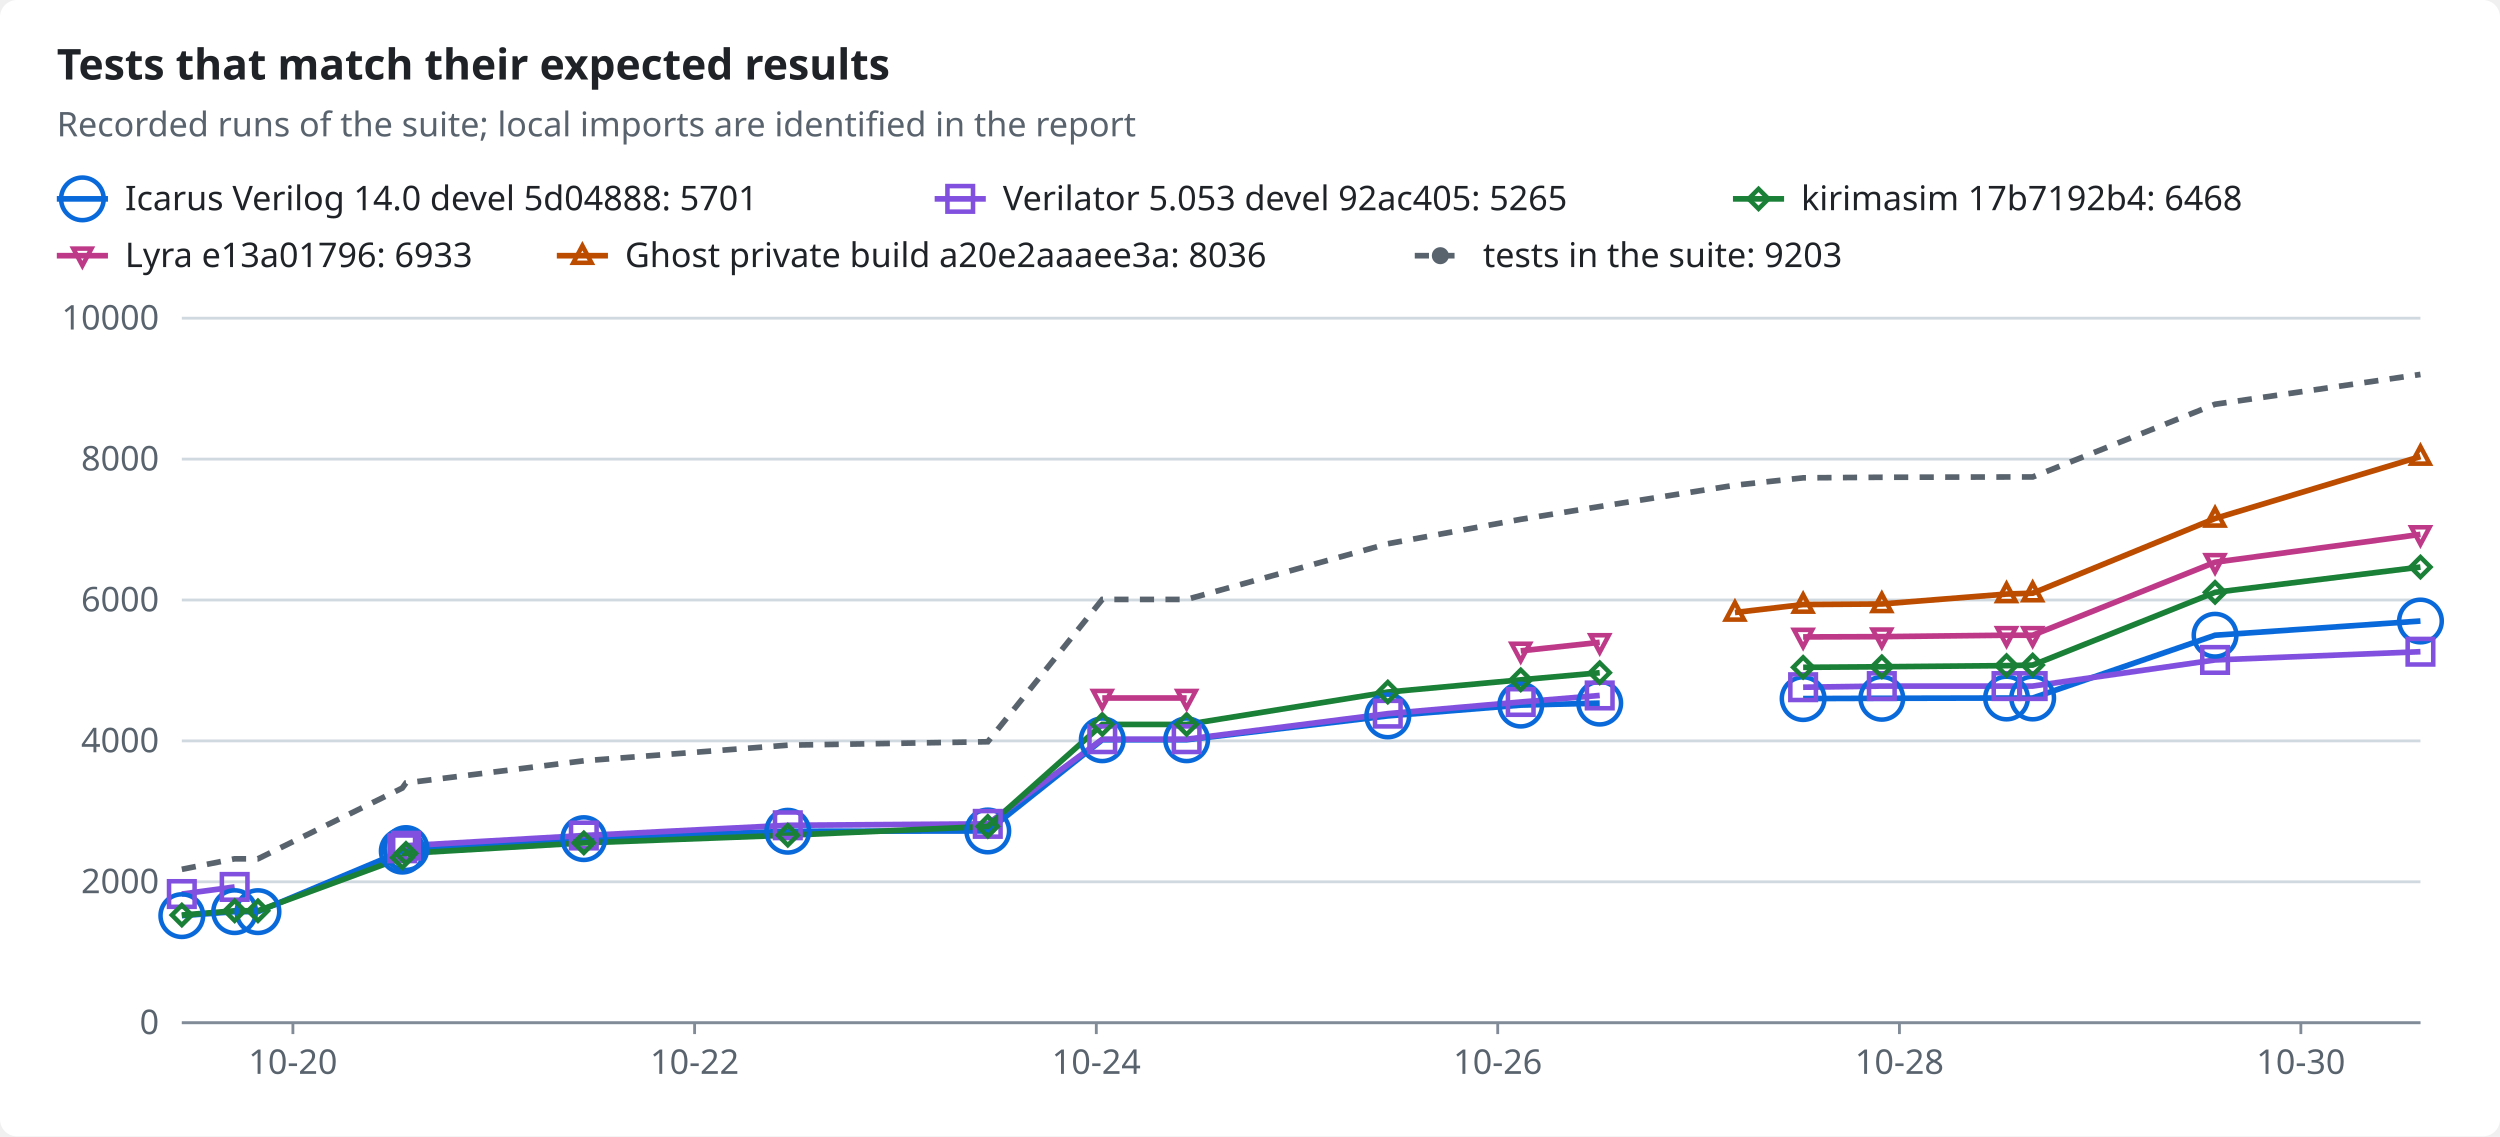
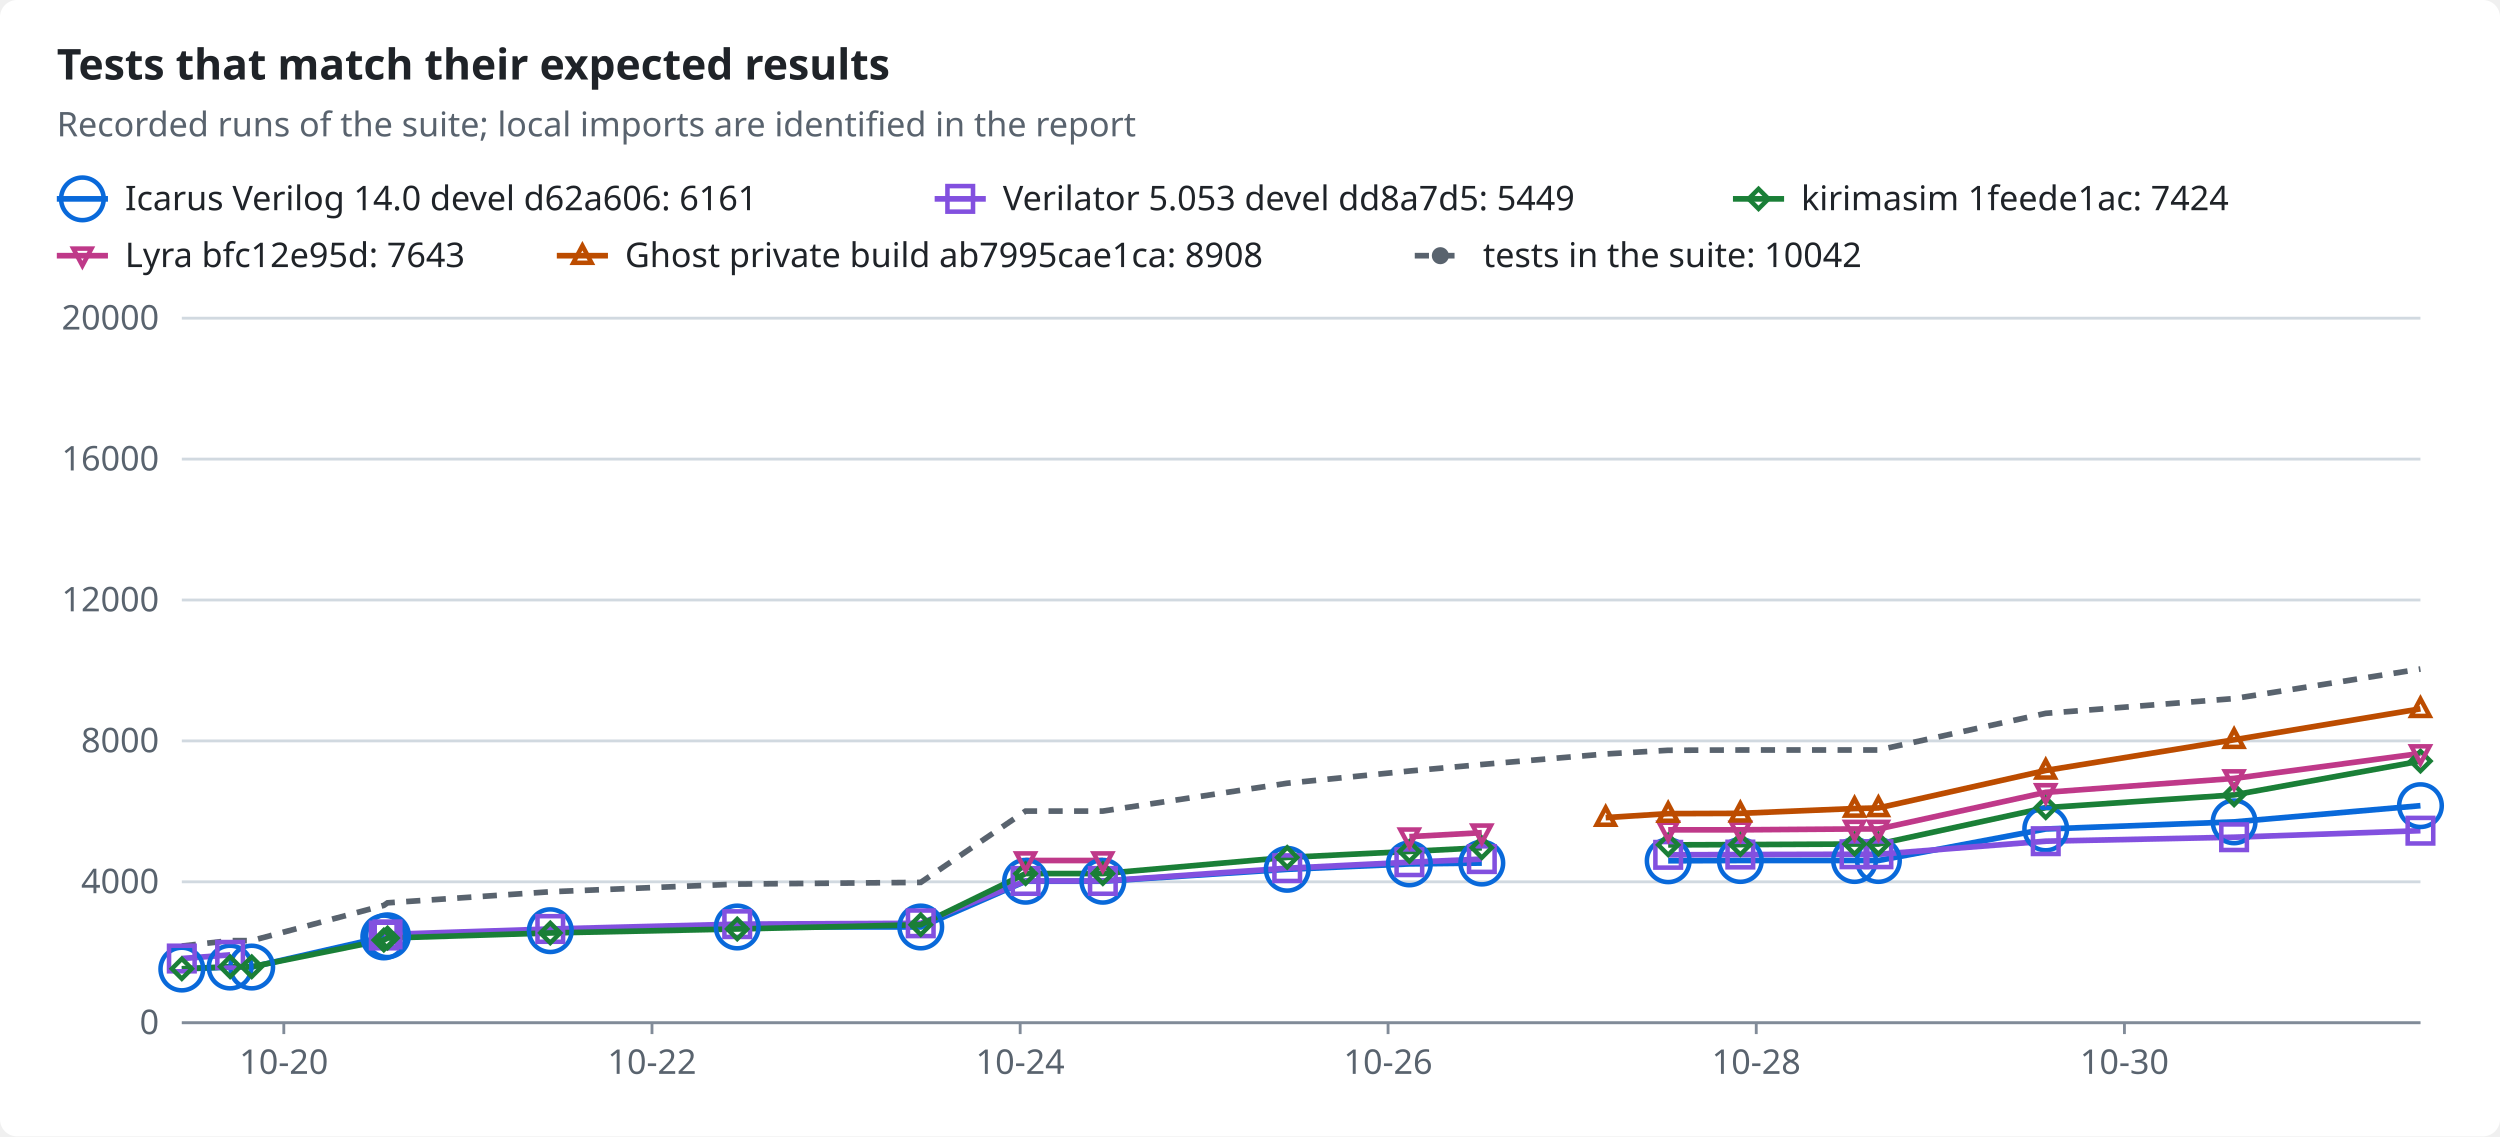
<svg xmlns="http://www.w3.org/2000/svg" width="880" height="400" viewBox="0 0 880 400" role="img">
  <style>text{font-family:-apple-system,BlinkMacSystemFont,"Segoe UI","Noto Sans",Helvetica,Arial,sans-serif;font-size:12px;fill:#1f2328;stroke:none}.bg{fill:#ffffff}.muted{fill:#59636e}.title{font-size:15px;font-weight:600}.grid{stroke:#d1d9e0;stroke-width:1}.axis{stroke:#818b98;stroke-width:1}.line{fill:none;stroke-width:2}.dashed{stroke-dasharray:5 4}.c-total{stroke:#59636e;fill:#59636e}.c-icarus{stroke:#0969da;fill:#0969da}.c-verilator{stroke:#8250df;fill:#8250df}.c-kirimasim{stroke:#1a7f37;fill:#1a7f37}.c-lyra{stroke:#bf3989;fill:#bf3989}.c-ghost{stroke:#bc4c00;fill:#bc4c00}.line{fill:none}.mk{fill:none;stroke-width:1.6}@media (prefers-color-scheme:dark){text{fill:#f0f6fc}.bg{fill:#0d1117}.muted{fill:#9198a1}.grid{stroke:#3d444d}.axis{stroke:#656c76}.c-total{stroke:#9198a1;fill:#9198a1}.c-icarus{stroke:#4493f8;fill:#4493f8}.c-verilator{stroke:#ab7df8;fill:#ab7df8}.c-kirimasim{stroke:#3fb950;fill:#3fb950}.c-lyra{stroke:#db61a2;fill:#db61a2}.c-ghost{stroke:#f0883e;fill:#f0883e}.line{fill:none}.mk{fill:none;stroke-width:1.6}}</style>
  <rect class="bg" width="880" height="400" rx="6" />
  <text x="20.0" y="28.0" class="title" text-anchor="start">Tests that match their expected results</text>
  <text x="20.0" y="48.0" class="muted" text-anchor="start">Recorded runs of the suite; local imports are identified in the report</text>
  <line class="line c-icarus" x1="20" x2="38" y1="70" y2="70" />
  <circle class="mk c-icarus" cx="29.0" cy="70.0" r="7.5" />
-   <text x="44.0" y="74.0" text-anchor="start">Icarus Verilog 14.0 devel 5d04888: 5701</text>
+   <text x="44.0" y="74.0" text-anchor="start">Icarus Verilog 14.0 devel d62a606: 6161</text>
  <line class="line c-verilator" x1="329" x2="347" y1="70" y2="70" />
  <rect class="mk c-verilator" x="333.5" y="65.5" width="9" height="9" />
-   <text x="353.0" y="74.0" text-anchor="start">Verilator 5.053 devel 92ac405: 5265</text>
+   <text x="353.0" y="74.0" text-anchor="start">Verilator 5.053 devel dd8a7d5: 5449</text>
  <line class="line c-kirimasim" x1="610" x2="628" y1="70" y2="70" />
  <polygon class="mk c-kirimasim" points="619.0,66.5 622.5,70.0 619.0,73.5 615.5,70.0" />
-   <text x="634.0" y="74.0" text-anchor="start">kirimasim 17b7192b4: 6468</text>
+   <text x="634.0" y="74.0" text-anchor="start">kirimasim 1feede1ac: 7424</text>
  <line class="line c-lyra" x1="20" x2="38" y1="90" y2="90" />
  <polygon class="mk c-lyra" points="29.0,93.5 32.2,87.5 25.8,87.5" />
-   <text x="44.0" y="94.0" text-anchor="start">Lyra e13a01796: 6933</text>
+   <text x="44.0" y="94.0" text-anchor="start">Lyra bfc12e95d: 7643</text>
  <line class="line c-ghost" x1="196" x2="214" y1="90" y2="90" />
  <polygon class="mk c-ghost" points="205.0,86.5 208.2,92.5 201.8,92.5" />
-   <text x="220.0" y="94.0" text-anchor="start">Ghost private build a20e2aaaee3a: 8036</text>
+   <text x="220.0" y="94.0" text-anchor="start">Ghost private build ab7995cae1ca: 8908</text>
  <line class="line dashed c-total" x1="498" x2="516" y1="90" y2="90" />
  <circle class="c-total" cx="507.0" cy="90.0" r="2.5" />
-   <text x="522.0" y="94.0" text-anchor="start">tests in the suite: 9203</text>
+   <text x="522.0" y="94.0" text-anchor="start">tests in the suite: 10042</text>
  <line class="grid" x1="64" x2="852" y1="360.0" y2="360.0" />
  <text x="56.0" y="364.0" class="muted" text-anchor="end">0</text>
  <line class="grid" x1="64" x2="852" y1="310.4" y2="310.4" />
-   <text x="56.0" y="314.4" class="muted" text-anchor="end">2000</text>
+   <text x="56.0" y="314.4" class="muted" text-anchor="end">4000</text>
  <line class="grid" x1="64" x2="852" y1="260.8" y2="260.8" />
-   <text x="56.0" y="264.8" class="muted" text-anchor="end">4000</text>
+   <text x="56.0" y="264.8" class="muted" text-anchor="end">8000</text>
  <line class="grid" x1="64" x2="852" y1="211.2" y2="211.2" />
-   <text x="56.0" y="215.2" class="muted" text-anchor="end">6000</text>
+   <text x="56.0" y="215.2" class="muted" text-anchor="end">12000</text>
  <line class="grid" x1="64" x2="852" y1="161.6" y2="161.6" />
-   <text x="56.0" y="165.6" class="muted" text-anchor="end">8000</text>
+   <text x="56.0" y="165.6" class="muted" text-anchor="end">16000</text>
  <line class="grid" x1="64" x2="852" y1="112.0" y2="112.0" />
-   <text x="56.0" y="116.0" class="muted" text-anchor="end">10000</text>
+   <text x="56.0" y="116.0" class="muted" text-anchor="end">20000</text>
  <line class="axis" x1="64" x2="852" y1="360" y2="360" />
-   <line class="axis" x1="103.1" x2="103.1" y1="360" y2="364" />
-   <text x="103.1" y="378.0" class="muted" text-anchor="middle">10-20</text>
-   <line class="axis" x1="244.5" x2="244.5" y1="360" y2="364" />
-   <text x="244.5" y="378.0" class="muted" text-anchor="middle">10-22</text>
-   <line class="axis" x1="385.9" x2="385.9" y1="360" y2="364" />
-   <text x="385.9" y="378.0" class="muted" text-anchor="middle">10-24</text>
-   <line class="axis" x1="527.2" x2="527.2" y1="360" y2="364" />
-   <text x="527.2" y="378.0" class="muted" text-anchor="middle">10-26</text>
-   <line class="axis" x1="668.6" x2="668.6" y1="360" y2="364" />
-   <text x="668.6" y="378.0" class="muted" text-anchor="middle">10-28</text>
-   <line class="axis" x1="809.9" x2="809.9" y1="360" y2="364" />
-   <text x="809.9" y="378.0" class="muted" text-anchor="middle">10-30</text>
-   <polyline class="line c-icarus" points="64.0,322.3 82.6,320.9 90.8,320.9 141.6,299.6 142.9,298.7 205.5,295.2 277.3,292.6 347.7,292.5 388.0,260.4 417.7,260.4 488.5,252.0 535.3,248.2 563.1,247.5" />
-   <polyline class="line c-icarus" points="634.7,245.9 662.4,245.8 706.3,245.7 715.5,245.7 779.7,223.6 852.0,218.6" />
-   <polyline class="line c-verilator" points="64.0,314.7 82.6,312.2" />
-   <polyline class="line c-verilator" points="141.6,298.6 142.9,297.7 205.5,294.1 277.3,290.5 347.7,290.0 388.0,260.2 417.7,260.2 488.5,251.2 535.3,247.1 563.1,244.8" />
-   <polyline class="line c-verilator" points="634.7,241.9 662.4,241.5 706.3,241.5 715.5,241.5 779.7,232.3 852.0,229.4" />
-   <polyline class="line c-kirimasim" points="64.0,322.1 82.6,320.6 90.8,320.6 141.6,301.9 142.9,300.4 205.5,296.7 277.3,294.0 347.7,290.9 388.0,255.0 417.7,255.0 488.5,243.6 535.3,239.3 563.1,236.8" />
-   <polyline class="line c-kirimasim" points="634.7,234.9 662.4,234.7 706.3,234.3 715.5,234.1 779.7,208.5 852.0,199.6" />
-   <polyline class="line c-lyra" points="388.0,245.7 417.7,245.7" />
-   <polyline class="line c-lyra" points="535.3,229.1 563.1,226.1" />
-   <polyline class="line c-lyra" points="634.7,224.2 662.4,224.1 706.3,223.6 715.5,223.6 779.7,197.9 852.0,188.1" />
-   <polyline class="line c-ghost" points="610.7,215.6 634.7,212.8 662.4,212.6 706.3,209.1 715.5,208.8 779.7,182.5 852.0,160.7" />
-   <polyline class="line dashed c-total" points="64.0,306.0 82.6,302.3 90.8,302.3 141.6,277.4 142.9,275.6 205.5,267.8 277.3,262.3 347.7,261.1 388.0,211.0 417.7,211.0 488.5,191.4 535.3,182.8 563.1,178.3 610.7,170.8 634.7,168.2 662.4,168.0 706.3,167.9 715.5,167.9 779.7,142.3 852.0,131.8" />
-   <circle class="mk c-icarus" cx="64.0" cy="322.3" r="7.5" />
-   <circle class="mk c-icarus" cx="82.6" cy="320.9" r="7.5" />
-   <circle class="mk c-icarus" cx="90.8" cy="320.9" r="7.5" />
-   <circle class="mk c-icarus" cx="141.6" cy="299.6" r="7.5" />
-   <circle class="mk c-icarus" cx="142.9" cy="298.7" r="7.5" />
-   <circle class="mk c-icarus" cx="205.5" cy="295.2" r="7.5" />
-   <circle class="mk c-icarus" cx="277.3" cy="292.6" r="7.5" />
-   <circle class="mk c-icarus" cx="347.7" cy="292.5" r="7.5" />
-   <circle class="mk c-icarus" cx="388.0" cy="260.4" r="7.5" />
-   <circle class="mk c-icarus" cx="417.7" cy="260.4" r="7.5" />
-   <circle class="mk c-icarus" cx="488.5" cy="252.0" r="7.5" />
-   <circle class="mk c-icarus" cx="535.3" cy="248.2" r="7.5" />
-   <circle class="mk c-icarus" cx="563.1" cy="247.5" r="7.5" />
-   <circle class="mk c-icarus" cx="634.7" cy="245.9" r="7.5" />
-   <circle class="mk c-icarus" cx="662.4" cy="245.8" r="7.5" />
-   <circle class="mk c-icarus" cx="706.3" cy="245.7" r="7.5" />
-   <circle class="mk c-icarus" cx="715.5" cy="245.7" r="7.5" />
-   <circle class="mk c-icarus" cx="779.7" cy="223.6" r="7.5" />
-   <circle class="mk c-icarus" cx="852.0" cy="218.6" r="7.5" />
-   <rect class="mk c-verilator" x="59.5" y="310.2" width="9" height="9" />
-   <rect class="mk c-verilator" x="78.1" y="307.7" width="9" height="9" />
-   <rect class="mk c-verilator" x="137.1" y="294.1" width="9" height="9" />
-   <rect class="mk c-verilator" x="138.4" y="293.2" width="9" height="9" />
-   <rect class="mk c-verilator" x="201.0" y="289.6" width="9" height="9" />
-   <rect class="mk c-verilator" x="272.8" y="286.0" width="9" height="9" />
-   <rect class="mk c-verilator" x="343.2" y="285.5" width="9" height="9" />
-   <rect class="mk c-verilator" x="383.5" y="255.7" width="9" height="9" />
-   <rect class="mk c-verilator" x="413.2" y="255.7" width="9" height="9" />
-   <rect class="mk c-verilator" x="484.0" y="246.7" width="9" height="9" />
-   <rect class="mk c-verilator" x="530.8" y="242.6" width="9" height="9" />
-   <rect class="mk c-verilator" x="558.6" y="240.3" width="9" height="9" />
-   <rect class="mk c-verilator" x="630.2" y="237.4" width="9" height="9" />
-   <rect class="mk c-verilator" x="657.9" y="237.0" width="9" height="9" />
-   <rect class="mk c-verilator" x="701.8" y="237.0" width="9" height="9" />
-   <rect class="mk c-verilator" x="711.0" y="237.0" width="9" height="9" />
-   <rect class="mk c-verilator" x="775.2" y="227.8" width="9" height="9" />
-   <rect class="mk c-verilator" x="847.5" y="224.9" width="9" height="9" />
-   <polygon class="mk c-kirimasim" points="64.0,318.6 67.5,322.1 64.0,325.6 60.5,322.1" />
-   <polygon class="mk c-kirimasim" points="82.6,317.1 86.1,320.6 82.6,324.1 79.1,320.6" />
-   <polygon class="mk c-kirimasim" points="90.8,317.1 94.3,320.6 90.8,324.1 87.3,320.6" />
-   <polygon class="mk c-kirimasim" points="141.6,298.4 145.1,301.9 141.6,305.4 138.1,301.9" />
-   <polygon class="mk c-kirimasim" points="142.9,296.9 146.4,300.4 142.9,303.9 139.4,300.4" />
-   <polygon class="mk c-kirimasim" points="205.5,293.2 209.0,296.7 205.5,300.2 202.0,296.7" />
-   <polygon class="mk c-kirimasim" points="277.3,290.5 280.8,294.0 277.3,297.5 273.8,294.0" />
-   <polygon class="mk c-kirimasim" points="347.7,287.4 351.2,290.9 347.7,294.4 344.2,290.9" />
-   <polygon class="mk c-kirimasim" points="388.0,251.5 391.5,255.0 388.0,258.5 384.5,255.0" />
-   <polygon class="mk c-kirimasim" points="417.7,251.5 421.2,255.0 417.7,258.5 414.2,255.0" />
-   <polygon class="mk c-kirimasim" points="488.5,240.1 492.0,243.6 488.5,247.1 485.0,243.6" />
-   <polygon class="mk c-kirimasim" points="535.3,235.8 538.8,239.3 535.3,242.8 531.8,239.3" />
-   <polygon class="mk c-kirimasim" points="563.1,233.3 566.6,236.8 563.1,240.3 559.6,236.8" />
-   <polygon class="mk c-kirimasim" points="634.7,231.4 638.2,234.9 634.7,238.4 631.2,234.9" />
-   <polygon class="mk c-kirimasim" points="662.4,231.2 665.9,234.7 662.4,238.2 658.9,234.7" />
-   <polygon class="mk c-kirimasim" points="706.3,230.8 709.8,234.3 706.3,237.8 702.8,234.3" />
-   <polygon class="mk c-kirimasim" points="715.5,230.6 719.0,234.1 715.5,237.6 712.0,234.1" />
-   <polygon class="mk c-kirimasim" points="779.7,205.0 783.2,208.5 779.7,212.0 776.2,208.5" />
-   <polygon class="mk c-kirimasim" points="852.0,196.1 855.5,199.6 852.0,203.1 848.5,199.6" />
-   <polygon class="mk c-lyra" points="388.0,249.2 391.2,243.2 384.8,243.2" />
-   <polygon class="mk c-lyra" points="417.7,249.2 420.9,243.2 414.5,243.2" />
-   <polygon class="mk c-lyra" points="535.3,232.6 538.5,226.6 532.1,226.6" />
-   <polygon class="mk c-lyra" points="563.1,229.6 566.3,223.6 559.9,223.6" />
-   <polygon class="mk c-lyra" points="634.7,227.7 637.9,221.7 631.5,221.7" />
-   <polygon class="mk c-lyra" points="662.4,227.6 665.6,221.6 659.2,221.6" />
-   <polygon class="mk c-lyra" points="706.3,227.1 709.5,221.1 703.1,221.1" />
-   <polygon class="mk c-lyra" points="715.5,227.1 718.7,221.1 712.3,221.1" />
-   <polygon class="mk c-lyra" points="779.7,201.4 782.9,195.4 776.5,195.4" />
-   <polygon class="mk c-lyra" points="852.0,191.6 855.2,185.6 848.8,185.6" />
-   <polygon class="mk c-ghost" points="610.7,212.1 613.9,218.1 607.5,218.1" />
-   <polygon class="mk c-ghost" points="634.7,209.3 637.9,215.3 631.5,215.3" />
-   <polygon class="mk c-ghost" points="662.4,209.1 665.6,215.1 659.2,215.1" />
-   <polygon class="mk c-ghost" points="706.3,205.6 709.5,211.6 703.1,211.6" />
-   <polygon class="mk c-ghost" points="715.5,205.3 718.7,211.3 712.3,211.3" />
-   <polygon class="mk c-ghost" points="779.7,179.0 782.9,185.0 776.5,185.0" />
-   <polygon class="mk c-ghost" points="852.0,157.2 855.2,163.2 848.8,163.2" />
+   <line class="axis" x1="99.9" x2="99.9" y1="360" y2="364" />
+   <text x="99.9" y="378.0" class="muted" text-anchor="middle">10-20</text>
+   <line class="axis" x1="229.5" x2="229.5" y1="360" y2="364" />
+   <text x="229.5" y="378.0" class="muted" text-anchor="middle">10-22</text>
+   <line class="axis" x1="359.1" x2="359.1" y1="360" y2="364" />
+   <text x="359.1" y="378.0" class="muted" text-anchor="middle">10-24</text>
+   <line class="axis" x1="488.6" x2="488.6" y1="360" y2="364" />
+   <text x="488.6" y="378.0" class="muted" text-anchor="middle">10-26</text>
+   <line class="axis" x1="618.2" x2="618.2" y1="360" y2="364" />
+   <text x="618.2" y="378.0" class="muted" text-anchor="middle">10-28</text>
+   <line class="axis" x1="747.8" x2="747.8" y1="360" y2="364" />
+   <text x="747.8" y="378.0" class="muted" text-anchor="middle">10-30</text>
+   <polyline class="line c-icarus" points="64.0,341.1 81.0,340.4 88.6,340.4 135.1,329.8 136.4,329.4 193.7,327.6 259.5,326.3 324.1,326.3 361.0,310.2 388.2,310.2 453.1,306.0 496.1,304.1 521.6,303.8" />
+   <polyline class="line c-icarus" points="587.2,303.0 612.6,302.9 652.8,302.9 661.2,302.9 720.1,291.8 786.4,289.3 852.0,283.6" />
+   <polyline class="line c-verilator" points="64.0,337.4 81.0,336.1" />
+   <polyline class="line c-verilator" points="135.1,329.3 136.4,328.9 193.7,327.0 259.5,325.3 324.1,325.0 361.0,310.1 388.2,310.1 453.1,305.6 496.1,303.5 521.6,302.4" />
+   <polyline class="line c-verilator" points="587.2,300.9 612.6,300.8 652.8,300.7 661.2,300.7 720.1,296.1 786.4,294.7 852.0,292.4" />
+   <polyline class="line c-kirimasim" points="64.0,341.0 81.0,340.3 88.6,340.3 135.1,330.9 136.4,330.2 193.7,328.4 259.5,327.0 324.1,325.5 361.0,307.5 388.2,307.5 453.1,301.8 496.1,299.7 521.6,298.4" />
+   <polyline class="line c-kirimasim" points="587.2,297.4 612.6,297.3 652.8,297.1 661.2,297.1 720.1,284.3 786.4,279.8 852.0,267.9" />
+   <polyline class="line c-lyra" points="361.0,302.9 388.2,302.9" />
+   <polyline class="line c-lyra" points="496.1,294.5 521.6,293.1" />
+   <polyline class="line c-lyra" points="587.2,292.1 612.6,292.1 652.8,291.8 661.2,291.8 720.1,278.9 786.4,274.0 852.0,265.2" />
+   <polyline class="line c-ghost" points="565.2,287.8 587.2,286.4 612.6,286.3 652.8,284.6 661.2,284.4 720.1,271.2 786.4,260.4 852.0,249.5" />
+   <polyline class="line dashed c-total" points="64.0,333.0 81.0,331.1 88.6,331.1 135.1,318.7 136.4,317.8 193.7,313.9 259.5,311.2 324.1,310.6 361.0,285.5 388.2,285.5 453.1,275.7 496.1,271.4 521.6,269.1 565.2,265.4 587.2,264.1 612.6,264.0 652.8,264.0 661.2,264.0 720.1,251.1 786.4,245.9 852.0,235.5" />
+   <circle class="mk c-icarus" cx="64.0" cy="341.1" r="7.5" />
+   <circle class="mk c-icarus" cx="81.0" cy="340.4" r="7.5" />
+   <circle class="mk c-icarus" cx="88.6" cy="340.4" r="7.5" />
+   <circle class="mk c-icarus" cx="135.1" cy="329.8" r="7.5" />
+   <circle class="mk c-icarus" cx="136.4" cy="329.4" r="7.5" />
+   <circle class="mk c-icarus" cx="193.7" cy="327.6" r="7.5" />
+   <circle class="mk c-icarus" cx="259.5" cy="326.3" r="7.5" />
+   <circle class="mk c-icarus" cx="324.1" cy="326.3" r="7.5" />
+   <circle class="mk c-icarus" cx="361.0" cy="310.2" r="7.5" />
+   <circle class="mk c-icarus" cx="388.2" cy="310.2" r="7.5" />
+   <circle class="mk c-icarus" cx="453.1" cy="306.0" r="7.5" />
+   <circle class="mk c-icarus" cx="496.1" cy="304.1" r="7.5" />
+   <circle class="mk c-icarus" cx="521.6" cy="303.8" r="7.5" />
+   <circle class="mk c-icarus" cx="587.2" cy="303.0" r="7.5" />
+   <circle class="mk c-icarus" cx="612.6" cy="302.9" r="7.5" />
+   <circle class="mk c-icarus" cx="652.8" cy="302.9" r="7.5" />
+   <circle class="mk c-icarus" cx="661.2" cy="302.9" r="7.5" />
+   <circle class="mk c-icarus" cx="720.1" cy="291.8" r="7.5" />
+   <circle class="mk c-icarus" cx="786.4" cy="289.3" r="7.5" />
+   <circle class="mk c-icarus" cx="852.0" cy="283.6" r="7.5" />
+   <rect class="mk c-verilator" x="59.5" y="332.9" width="9" height="9" />
+   <rect class="mk c-verilator" x="76.5" y="331.6" width="9" height="9" />
+   <rect class="mk c-verilator" x="130.6" y="324.8" width="9" height="9" />
+   <rect class="mk c-verilator" x="131.9" y="324.4" width="9" height="9" />
+   <rect class="mk c-verilator" x="189.2" y="322.5" width="9" height="9" />
+   <rect class="mk c-verilator" x="255.0" y="320.8" width="9" height="9" />
+   <rect class="mk c-verilator" x="319.6" y="320.5" width="9" height="9" />
+   <rect class="mk c-verilator" x="356.5" y="305.6" width="9" height="9" />
+   <rect class="mk c-verilator" x="383.7" y="305.6" width="9" height="9" />
+   <rect class="mk c-verilator" x="448.6" y="301.1" width="9" height="9" />
+   <rect class="mk c-verilator" x="491.6" y="299.0" width="9" height="9" />
+   <rect class="mk c-verilator" x="517.1" y="297.9" width="9" height="9" />
+   <rect class="mk c-verilator" x="582.7" y="296.4" width="9" height="9" />
+   <rect class="mk c-verilator" x="608.1" y="296.3" width="9" height="9" />
+   <rect class="mk c-verilator" x="648.3" y="296.2" width="9" height="9" />
+   <rect class="mk c-verilator" x="656.7" y="296.2" width="9" height="9" />
+   <rect class="mk c-verilator" x="715.6" y="291.6" width="9" height="9" />
+   <rect class="mk c-verilator" x="781.9" y="290.2" width="9" height="9" />
+   <rect class="mk c-verilator" x="847.5" y="287.9" width="9" height="9" />
+   <polygon class="mk c-kirimasim" points="64.0,337.5 67.5,341.0 64.0,344.5 60.5,341.0" />
+   <polygon class="mk c-kirimasim" points="81.0,336.8 84.5,340.3 81.0,343.8 77.5,340.3" />
+   <polygon class="mk c-kirimasim" points="88.6,336.8 92.1,340.3 88.6,343.8 85.1,340.3" />
+   <polygon class="mk c-kirimasim" points="135.1,327.4 138.6,330.9 135.1,334.4 131.6,330.9" />
+   <polygon class="mk c-kirimasim" points="136.4,326.7 139.9,330.2 136.4,333.7 132.9,330.2" />
+   <polygon class="mk c-kirimasim" points="193.7,324.9 197.2,328.4 193.7,331.9 190.2,328.4" />
+   <polygon class="mk c-kirimasim" points="259.5,323.5 263.0,327.0 259.5,330.5 256.0,327.0" />
+   <polygon class="mk c-kirimasim" points="324.1,322.0 327.6,325.5 324.1,329.0 320.6,325.5" />
+   <polygon class="mk c-kirimasim" points="361.0,304.0 364.5,307.5 361.0,311.0 357.5,307.5" />
+   <polygon class="mk c-kirimasim" points="388.2,304.0 391.7,307.5 388.2,311.0 384.7,307.5" />
+   <polygon class="mk c-kirimasim" points="453.1,298.3 456.6,301.8 453.1,305.3 449.6,301.8" />
+   <polygon class="mk c-kirimasim" points="496.1,296.2 499.6,299.7 496.1,303.2 492.6,299.7" />
+   <polygon class="mk c-kirimasim" points="521.6,294.9 525.1,298.4 521.6,301.9 518.1,298.4" />
+   <polygon class="mk c-kirimasim" points="587.2,293.9 590.7,297.4 587.2,300.9 583.7,297.4" />
+   <polygon class="mk c-kirimasim" points="612.6,293.8 616.1,297.3 612.6,300.8 609.1,297.3" />
+   <polygon class="mk c-kirimasim" points="652.8,293.6 656.3,297.1 652.8,300.6 649.3,297.1" />
+   <polygon class="mk c-kirimasim" points="661.2,293.6 664.7,297.1 661.2,300.6 657.7,297.1" />
+   <polygon class="mk c-kirimasim" points="720.1,280.8 723.6,284.3 720.1,287.8 716.6,284.3" />
+   <polygon class="mk c-kirimasim" points="786.4,276.3 789.9,279.8 786.4,283.3 782.9,279.8" />
+   <polygon class="mk c-kirimasim" points="852.0,264.4 855.5,267.9 852.0,271.4 848.5,267.9" />
+   <polygon class="mk c-lyra" points="361.0,306.4 364.2,300.4 357.8,300.4" />
+   <polygon class="mk c-lyra" points="388.2,306.4 391.4,300.4 385.0,300.4" />
+   <polygon class="mk c-lyra" points="496.1,298.0 499.3,292.0 492.9,292.0" />
+   <polygon class="mk c-lyra" points="521.6,296.6 524.8,290.6 518.4,290.6" />
+   <polygon class="mk c-lyra" points="587.2,295.6 590.4,289.6 584.0,289.6" />
+   <polygon class="mk c-lyra" points="612.6,295.6 615.8,289.6 609.4,289.6" />
+   <polygon class="mk c-lyra" points="652.8,295.3 656.0,289.3 649.6,289.3" />
+   <polygon class="mk c-lyra" points="661.2,295.3 664.4,289.3 658.0,289.3" />
+   <polygon class="mk c-lyra" points="720.1,282.4 723.3,276.4 716.9,276.4" />
+   <polygon class="mk c-lyra" points="786.4,277.5 789.6,271.5 783.2,271.5" />
+   <polygon class="mk c-lyra" points="852.0,268.7 855.2,262.7 848.8,262.7" />
+   <polygon class="mk c-ghost" points="565.2,284.3 568.4,290.3 562.0,290.3" />
+   <polygon class="mk c-ghost" points="587.2,282.9 590.4,288.9 584.0,288.9" />
+   <polygon class="mk c-ghost" points="612.6,282.8 615.8,288.8 609.4,288.8" />
+   <polygon class="mk c-ghost" points="652.8,281.1 656.0,287.1 649.6,287.1" />
+   <polygon class="mk c-ghost" points="661.2,280.9 664.4,286.9 658.0,286.9" />
+   <polygon class="mk c-ghost" points="720.1,267.7 723.3,273.7 716.9,273.7" />
+   <polygon class="mk c-ghost" points="786.4,256.9 789.6,262.9 783.2,262.9" />
+   <polygon class="mk c-ghost" points="852.0,246.0 855.2,252.0 848.8,252.0" />
</svg>
